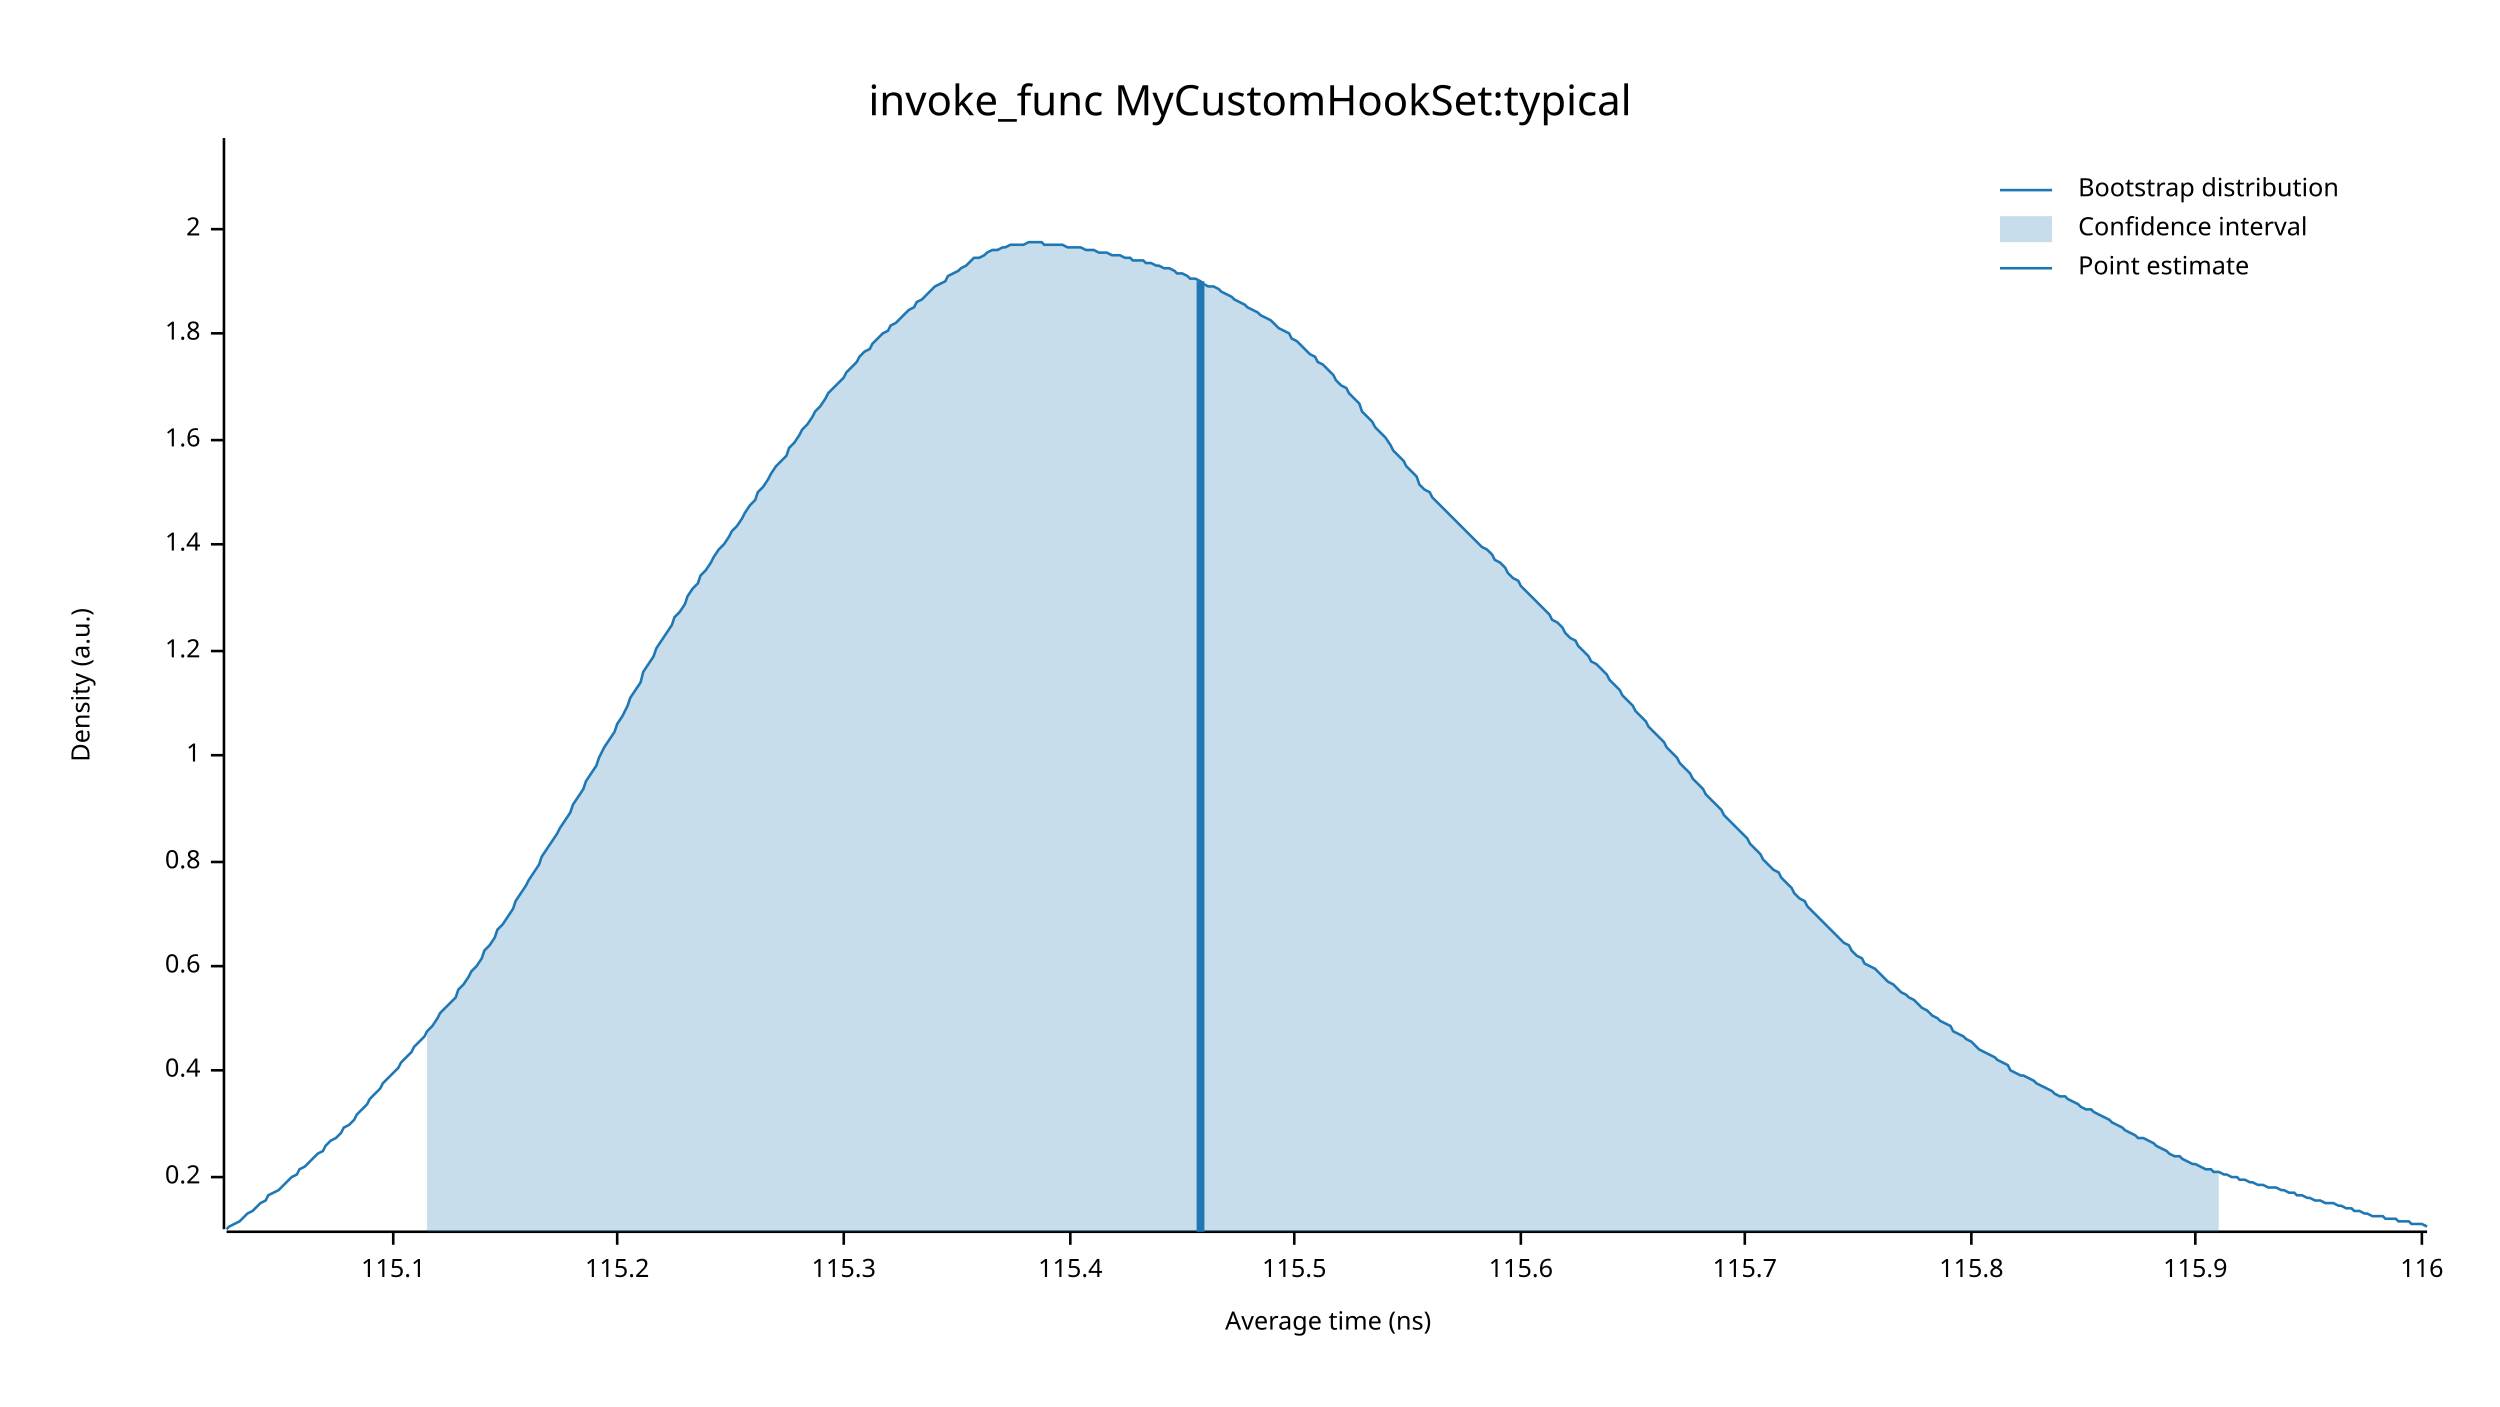
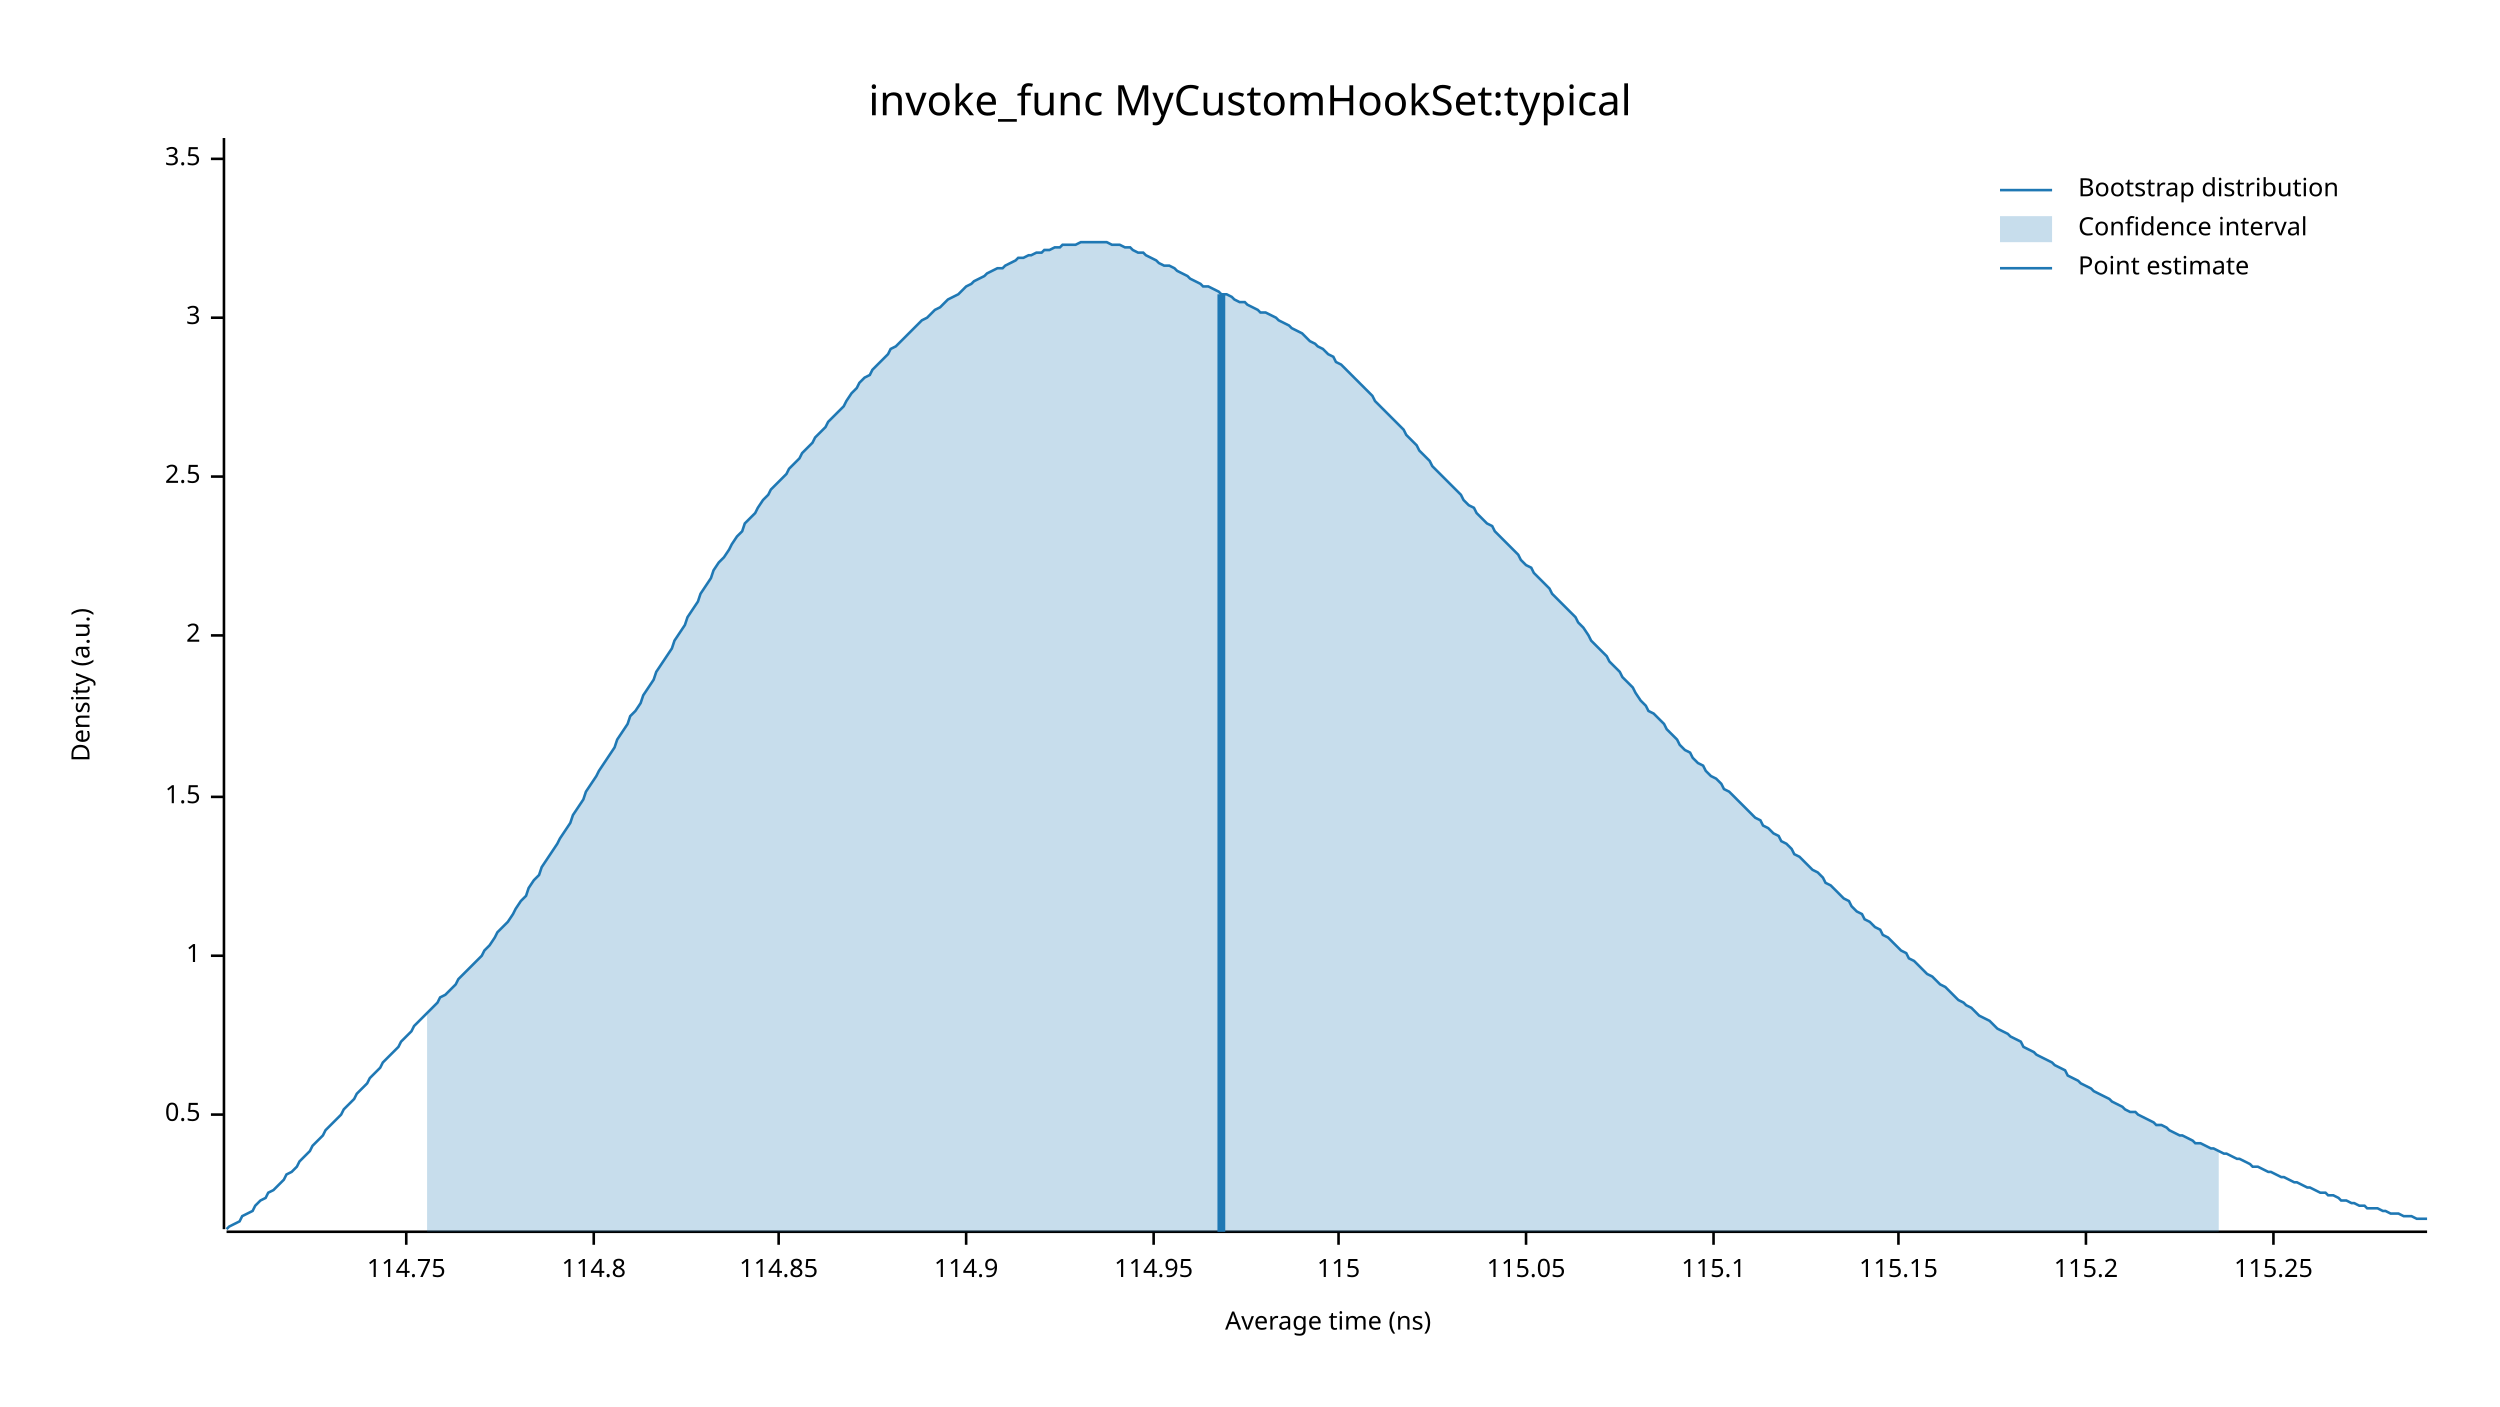
<svg xmlns="http://www.w3.org/2000/svg" width="960" height="540" viewBox="0 0 960 540">
  <text x="480" y="32" dy="0.76em" text-anchor="middle" font-family="sans-serif" font-size="16.129" opacity="1" fill="#000000">
invoke_func MyCustomHookSet:typical
</text>
  <text x="27" y="263" dy="0.76em" text-anchor="middle" font-family="sans-serif" font-size="9.677" opacity="1" fill="#000000" transform="rotate(270, 27, 263)">
Density (a.u.)
</text>
  <text x="510" y="513" dy="-0.5ex" text-anchor="middle" font-family="sans-serif" font-size="9.677" opacity="1" fill="#000000">
Average time (ns)
</text>
  <polyline fill="none" opacity="1" stroke="#000000" stroke-width="1" points="86,53 86,472 " />
-   <text x="77" y="452" dy="0.5ex" text-anchor="end" font-family="sans-serif" font-size="9.677" opacity="1" fill="#000000">
- 0.2
+   <text x="77" y="428" dy="0.5ex" text-anchor="end" font-family="sans-serif" font-size="9.677" opacity="1" fill="#000000">
+ 0.5
</text>
-   <polyline fill="none" opacity="1" stroke="#000000" stroke-width="1" points="81,452 86,452 " />
-   <text x="77" y="411" dy="0.5ex" text-anchor="end" font-family="sans-serif" font-size="9.677" opacity="1" fill="#000000">
- 0.4
- </text>
-   <polyline fill="none" opacity="1" stroke="#000000" stroke-width="1" points="81,411 86,411 " />
-   <text x="77" y="371" dy="0.5ex" text-anchor="end" font-family="sans-serif" font-size="9.677" opacity="1" fill="#000000">
- 0.6
- </text>
-   <polyline fill="none" opacity="1" stroke="#000000" stroke-width="1" points="81,371 86,371 " />
-   <text x="77" y="331" dy="0.5ex" text-anchor="end" font-family="sans-serif" font-size="9.677" opacity="1" fill="#000000">
- 0.8
- </text>
-   <polyline fill="none" opacity="1" stroke="#000000" stroke-width="1" points="81,331 86,331 " />
-   <text x="77" y="290" dy="0.5ex" text-anchor="end" font-family="sans-serif" font-size="9.677" opacity="1" fill="#000000">
+   <polyline fill="none" opacity="1" stroke="#000000" stroke-width="1" points="81,428 86,428 " />
+   <text x="77" y="367" dy="0.5ex" text-anchor="end" font-family="sans-serif" font-size="9.677" opacity="1" fill="#000000">
1
</text>
-   <polyline fill="none" opacity="1" stroke="#000000" stroke-width="1" points="81,290 86,290 " />
-   <text x="77" y="250" dy="0.5ex" text-anchor="end" font-family="sans-serif" font-size="9.677" opacity="1" fill="#000000">
- 1.2
+   <polyline fill="none" opacity="1" stroke="#000000" stroke-width="1" points="81,367 86,367 " />
+   <text x="77" y="306" dy="0.5ex" text-anchor="end" font-family="sans-serif" font-size="9.677" opacity="1" fill="#000000">
+ 1.5
</text>
-   <polyline fill="none" opacity="1" stroke="#000000" stroke-width="1" points="81,250 86,250 " />
-   <text x="77" y="209" dy="0.5ex" text-anchor="end" font-family="sans-serif" font-size="9.677" opacity="1" fill="#000000">
- 1.4
- </text>
-   <polyline fill="none" opacity="1" stroke="#000000" stroke-width="1" points="81,209 86,209 " />
-   <text x="77" y="169" dy="0.5ex" text-anchor="end" font-family="sans-serif" font-size="9.677" opacity="1" fill="#000000">
- 1.6
- </text>
-   <polyline fill="none" opacity="1" stroke="#000000" stroke-width="1" points="81,169 86,169 " />
-   <text x="77" y="128" dy="0.5ex" text-anchor="end" font-family="sans-serif" font-size="9.677" opacity="1" fill="#000000">
- 1.8
- </text>
-   <polyline fill="none" opacity="1" stroke="#000000" stroke-width="1" points="81,128 86,128 " />
-   <text x="77" y="88" dy="0.5ex" text-anchor="end" font-family="sans-serif" font-size="9.677" opacity="1" fill="#000000">
+   <polyline fill="none" opacity="1" stroke="#000000" stroke-width="1" points="81,306 86,306 " />
+   <text x="77" y="244" dy="0.5ex" text-anchor="end" font-family="sans-serif" font-size="9.677" opacity="1" fill="#000000">
2
</text>
-   <polyline fill="none" opacity="1" stroke="#000000" stroke-width="1" points="81,88 86,88 " />
+   <polyline fill="none" opacity="1" stroke="#000000" stroke-width="1" points="81,244 86,244 " />
+   <text x="77" y="183" dy="0.5ex" text-anchor="end" font-family="sans-serif" font-size="9.677" opacity="1" fill="#000000">
+ 2.5
+ </text>
+   <polyline fill="none" opacity="1" stroke="#000000" stroke-width="1" points="81,183 86,183 " />
+   <text x="77" y="122" dy="0.5ex" text-anchor="end" font-family="sans-serif" font-size="9.677" opacity="1" fill="#000000">
+ 3
+ </text>
+   <polyline fill="none" opacity="1" stroke="#000000" stroke-width="1" points="81,122 86,122 " />
+   <text x="77" y="61" dy="0.5ex" text-anchor="end" font-family="sans-serif" font-size="9.677" opacity="1" fill="#000000">
+ 3.5
+ </text>
+   <polyline fill="none" opacity="1" stroke="#000000" stroke-width="1" points="81,61 86,61 " />
  <polyline fill="none" opacity="1" stroke="#000000" stroke-width="1" points="87,473 932,473 " />
-   <text x="151" y="483" dy="0.76em" text-anchor="middle" font-family="sans-serif" font-size="9.677" opacity="1" fill="#000000">
+   <text x="156" y="483" dy="0.76em" text-anchor="middle" font-family="sans-serif" font-size="9.677" opacity="1" fill="#000000">
+ 114.75
+ </text>
+   <polyline fill="none" opacity="1" stroke="#000000" stroke-width="1" points="156,473 156,478 " />
+   <text x="228" y="483" dy="0.76em" text-anchor="middle" font-family="sans-serif" font-size="9.677" opacity="1" fill="#000000">
+ 114.8
+ </text>
+   <polyline fill="none" opacity="1" stroke="#000000" stroke-width="1" points="228,473 228,478 " />
+   <text x="299" y="483" dy="0.76em" text-anchor="middle" font-family="sans-serif" font-size="9.677" opacity="1" fill="#000000">
+ 114.85
+ </text>
+   <polyline fill="none" opacity="1" stroke="#000000" stroke-width="1" points="299,473 299,478 " />
+   <text x="371" y="483" dy="0.76em" text-anchor="middle" font-family="sans-serif" font-size="9.677" opacity="1" fill="#000000">
+ 114.9
+ </text>
+   <polyline fill="none" opacity="1" stroke="#000000" stroke-width="1" points="371,473 371,478 " />
+   <text x="443" y="483" dy="0.76em" text-anchor="middle" font-family="sans-serif" font-size="9.677" opacity="1" fill="#000000">
+ 114.95
+ </text>
+   <polyline fill="none" opacity="1" stroke="#000000" stroke-width="1" points="443,473 443,478 " />
+   <text x="514" y="483" dy="0.76em" text-anchor="middle" font-family="sans-serif" font-size="9.677" opacity="1" fill="#000000">
+ 115
+ </text>
+   <polyline fill="none" opacity="1" stroke="#000000" stroke-width="1" points="514,473 514,478 " />
+   <text x="586" y="483" dy="0.76em" text-anchor="middle" font-family="sans-serif" font-size="9.677" opacity="1" fill="#000000">
+ 115.05
+ </text>
+   <polyline fill="none" opacity="1" stroke="#000000" stroke-width="1" points="586,473 586,478 " />
+   <text x="658" y="483" dy="0.76em" text-anchor="middle" font-family="sans-serif" font-size="9.677" opacity="1" fill="#000000">
115.1
</text>
-   <polyline fill="none" opacity="1" stroke="#000000" stroke-width="1" points="151,473 151,478 " />
-   <text x="237" y="483" dy="0.76em" text-anchor="middle" font-family="sans-serif" font-size="9.677" opacity="1" fill="#000000">
+   <polyline fill="none" opacity="1" stroke="#000000" stroke-width="1" points="658,473 658,478 " />
+   <text x="729" y="483" dy="0.76em" text-anchor="middle" font-family="sans-serif" font-size="9.677" opacity="1" fill="#000000">
+ 115.15
+ </text>
+   <polyline fill="none" opacity="1" stroke="#000000" stroke-width="1" points="729,473 729,478 " />
+   <text x="801" y="483" dy="0.76em" text-anchor="middle" font-family="sans-serif" font-size="9.677" opacity="1" fill="#000000">
115.2
</text>
-   <polyline fill="none" opacity="1" stroke="#000000" stroke-width="1" points="237,473 237,478 " />
-   <text x="324" y="483" dy="0.76em" text-anchor="middle" font-family="sans-serif" font-size="9.677" opacity="1" fill="#000000">
- 115.3
+   <polyline fill="none" opacity="1" stroke="#000000" stroke-width="1" points="801,473 801,478 " />
+   <text x="873" y="483" dy="0.76em" text-anchor="middle" font-family="sans-serif" font-size="9.677" opacity="1" fill="#000000">
+ 115.25
</text>
-   <polyline fill="none" opacity="1" stroke="#000000" stroke-width="1" points="324,473 324,478 " />
-   <text x="411" y="483" dy="0.76em" text-anchor="middle" font-family="sans-serif" font-size="9.677" opacity="1" fill="#000000">
- 115.4
- </text>
-   <polyline fill="none" opacity="1" stroke="#000000" stroke-width="1" points="411,473 411,478 " />
-   <text x="497" y="483" dy="0.76em" text-anchor="middle" font-family="sans-serif" font-size="9.677" opacity="1" fill="#000000">
- 115.5
- </text>
-   <polyline fill="none" opacity="1" stroke="#000000" stroke-width="1" points="497,473 497,478 " />
-   <text x="584" y="483" dy="0.76em" text-anchor="middle" font-family="sans-serif" font-size="9.677" opacity="1" fill="#000000">
- 115.6
- </text>
-   <polyline fill="none" opacity="1" stroke="#000000" stroke-width="1" points="584,473 584,478 " />
-   <text x="670" y="483" dy="0.76em" text-anchor="middle" font-family="sans-serif" font-size="9.677" opacity="1" fill="#000000">
- 115.7
- </text>
-   <polyline fill="none" opacity="1" stroke="#000000" stroke-width="1" points="670,473 670,478 " />
-   <text x="757" y="483" dy="0.76em" text-anchor="middle" font-family="sans-serif" font-size="9.677" opacity="1" fill="#000000">
- 115.8
- </text>
-   <polyline fill="none" opacity="1" stroke="#000000" stroke-width="1" points="757,473 757,478 " />
-   <text x="843" y="483" dy="0.76em" text-anchor="middle" font-family="sans-serif" font-size="9.677" opacity="1" fill="#000000">
- 115.9
- </text>
-   <polyline fill="none" opacity="1" stroke="#000000" stroke-width="1" points="843,473 843,478 " />
-   <text x="930" y="483" dy="0.76em" text-anchor="middle" font-family="sans-serif" font-size="9.677" opacity="1" fill="#000000">
- 116
- </text>
-   <polyline fill="none" opacity="1" stroke="#000000" stroke-width="1" points="930,473 930,478 " />
-   <polyline fill="none" opacity="1" stroke="#1F78B4" stroke-width="1" points="87,472 88,471 90,470 92,469 93,468 95,466 97,465 98,464 100,462 102,461 103,459 105,458 107,457 109,455 110,454 112,452 114,451 115,449 117,448 119,446 120,445 122,443 124,442 125,440 127,438 129,437 131,435 132,433 134,432 136,430 137,428 139,426 141,424 142,422 144,420 146,418 147,416 149,414 151,412 153,410 154,408 156,406 158,404 159,402 161,400 163,398 164,396 166,394 168,391 169,389 171,387 173,385 175,383 176,380 178,378 180,375 181,373 183,371 185,368 186,365 188,363 190,360 191,357 193,355 195,352 197,349 198,346 200,343 202,340 203,338 205,335 207,332 208,329 210,326 212,323 214,320 215,318 217,315 219,312 220,309 222,306 224,303 225,300 227,297 229,294 230,291 232,287 234,284 236,281 237,278 239,275 241,271 242,268 244,265 246,262 247,258 249,255 251,252 252,249 254,246 256,243 258,240 259,237 261,235 263,232 264,229 266,226 268,224 269,221 271,219 273,216 274,214 276,211 278,209 280,206 281,204 283,202 285,199 286,197 288,194 290,192 291,189 293,187 295,184 296,182 298,179 300,177 302,175 303,172 305,170 307,167 308,165 310,163 312,160 313,158 315,156 317,153 318,151 320,149 322,147 324,145 325,143 327,141 329,139 330,137 332,135 334,134 335,132 337,130 339,128 341,127 342,125 344,124 346,122 347,121 349,119 351,118 352,116 354,115 356,113 357,112 359,110 361,109 363,108 364,106 366,105 368,104 369,103 371,102 373,100 374,99 376,99 378,98 379,97 381,96 383,96 385,95 386,95 388,94 390,94 391,94 393,94 395,93 396,93 398,93 400,93 401,94 403,94 405,94 407,94 408,94 410,95 412,95 413,95 415,95 417,96 418,96 420,96 422,97 423,97 425,97 427,98 429,98 430,98 432,99 434,99 435,100 437,100 439,100 440,101 442,101 444,102 445,102 447,103 449,103 451,104 452,105 454,105 456,106 457,107 459,107 461,108 462,109 464,110 466,110 468,111 469,112 471,113 473,114 474,115 476,116 478,117 479,118 481,119 483,120 484,121 486,122 488,123 490,125 491,126 493,127 495,128 496,130 498,131 500,133 501,134 503,136 505,137 506,139 508,140 510,142 512,144 513,146 515,148 517,149 518,151 520,153 522,155 523,158 525,160 527,162 528,164 530,166 532,168 534,171 535,173 537,175 539,177 540,179 542,181 544,183 545,186 547,188 549,189 550,191 552,193 554,195 556,197 557,198 559,200 561,202 562,203 564,205 566,207 567,208 569,210 571,211 573,213 574,215 576,216 578,218 579,220 581,222 583,223 584,225 586,227 588,229 589,230 591,232 593,234 595,236 596,238 598,239 600,241 601,243 603,245 605,246 606,248 608,250 610,252 611,254 613,255 615,257 617,259 618,261 620,263 622,265 623,267 625,269 627,271 628,273 630,275 632,277 633,279 635,281 637,283 639,285 640,287 642,289 644,291 645,293 647,295 649,297 650,299 652,301 654,303 655,305 657,307 659,309 661,311 662,313 664,315 666,317 667,318 669,320 671,322 672,324 674,326 676,328 677,330 679,332 681,334 683,335 684,337 686,339 688,341 689,343 691,345 693,346 694,348 696,350 698,352 700,354 701,355 703,357 705,359 706,360 708,362 710,363 711,365 713,367 715,368 716,370 718,371 720,372 722,374 723,375 725,377 727,378 728,379 730,381 732,382 733,383 735,384 737,386 738,387 740,388 742,390 744,391 745,392 747,393 749,394 750,396 752,397 754,398 755,399 757,400 759,402 760,403 762,404 764,405 766,406 767,407 769,408 771,409 772,411 774,412 776,413 777,413 779,414 781,415 782,416 784,417 786,418 788,419 789,420 791,421 793,421 794,422 796,423 798,424 799,425 801,426 803,426 804,427 806,428 808,429 810,430 811,431 813,432 815,433 816,434 818,435 820,436 821,437 823,437 825,438 827,439 828,440 830,441 832,442 833,443 835,444 837,444 838,445 840,446 842,447 843,447 845,448 847,449 849,449 850,450 852,450 854,451 855,451 857,452 859,452 860,453 862,453 864,454 865,454 867,455 869,455 871,456 872,456 874,456 876,457 877,457 879,458 881,458 882,459 884,459 886,460 887,460 889,461 891,461 893,462 894,462 896,462 898,463 899,463 901,464 903,464 904,465 906,465 908,466 909,466 911,467 913,467 915,467 916,468 918,468 920,468 921,469 923,469 925,469 926,470 928,470 930,470 932,471 " />
-   <polygon opacity="0.25" fill="#1F78B4" points="164,396 166,394 168,391 169,389 171,387 173,385 175,383 176,380 178,378 180,375 181,373 183,371 185,368 186,365 188,363 190,360 191,357 193,355 195,352 197,349 198,346 200,343 202,340 203,338 205,335 207,332 208,329 210,326 212,323 214,320 215,318 217,315 219,312 220,309 222,306 224,303 225,300 227,297 229,294 230,291 232,287 234,284 236,281 237,278 239,275 241,271 242,268 244,265 246,262 247,258 249,255 251,252 252,249 254,246 256,243 258,240 259,237 261,235 263,232 264,229 266,226 268,224 269,221 271,219 273,216 274,214 276,211 278,209 280,206 281,204 283,202 285,199 286,197 288,194 290,192 291,189 293,187 295,184 296,182 298,179 300,177 302,175 303,172 305,170 307,167 308,165 310,163 312,160 313,158 315,156 317,153 318,151 320,149 322,147 324,145 325,143 327,141 329,139 330,137 332,135 334,134 335,132 337,130 339,128 341,127 342,125 344,124 346,122 347,121 349,119 351,118 352,116 354,115 356,113 357,112 359,110 361,109 363,108 364,106 366,105 368,104 369,103 371,102 373,100 374,99 376,99 378,98 379,97 381,96 383,96 385,95 386,95 388,94 390,94 391,94 393,94 395,93 396,93 398,93 400,93 401,94 403,94 405,94 407,94 408,94 410,95 412,95 413,95 415,95 417,96 418,96 420,96 422,97 423,97 425,97 427,98 429,98 430,98 432,99 434,99 435,100 437,100 439,100 440,101 442,101 444,102 445,102 447,103 449,103 451,104 452,105 454,105 456,106 457,107 459,107 461,108 462,109 464,110 466,110 468,111 469,112 471,113 473,114 474,115 476,116 478,117 479,118 481,119 483,120 484,121 486,122 488,123 490,125 491,126 493,127 495,128 496,130 498,131 500,133 501,134 503,136 505,137 506,139 508,140 510,142 512,144 513,146 515,148 517,149 518,151 520,153 522,155 523,158 525,160 527,162 528,164 530,166 532,168 534,171 535,173 537,175 539,177 540,179 542,181 544,183 545,186 547,188 549,189 550,191 552,193 554,195 556,197 557,198 559,200 561,202 562,203 564,205 566,207 567,208 569,210 571,211 573,213 574,215 576,216 578,218 579,220 581,222 583,223 584,225 586,227 588,229 589,230 591,232 593,234 595,236 596,238 598,239 600,241 601,243 603,245 605,246 606,248 608,250 610,252 611,254 613,255 615,257 617,259 618,261 620,263 622,265 623,267 625,269 627,271 628,273 630,275 632,277 633,279 635,281 637,283 639,285 640,287 642,289 644,291 645,293 647,295 649,297 650,299 652,301 654,303 655,305 657,307 659,309 661,311 662,313 664,315 666,317 667,318 669,320 671,322 672,324 674,326 676,328 677,330 679,332 681,334 683,335 684,337 686,339 688,341 689,343 691,345 693,346 694,348 696,350 698,352 700,354 701,355 703,357 705,359 706,360 708,362 710,363 711,365 713,367 715,368 716,370 718,371 720,372 722,374 723,375 725,377 727,378 728,379 730,381 732,382 733,383 735,384 737,386 738,387 740,388 742,390 744,391 745,392 747,393 749,394 750,396 752,397 754,398 755,399 757,400 759,402 760,403 762,404 764,405 766,406 767,407 769,408 771,409 772,411 774,412 776,413 777,413 779,414 781,415 782,416 784,417 786,418 788,419 789,420 791,421 793,421 794,422 796,423 798,424 799,425 801,426 803,426 804,427 806,428 808,429 810,430 811,431 813,432 815,433 816,434 818,435 820,436 821,437 823,437 825,438 827,439 828,440 830,441 832,442 833,443 835,444 837,444 838,445 840,446 842,447 843,447 845,448 847,449 849,449 850,450 852,450 852,473 164,473 " />
-   <polyline fill="none" opacity="1" stroke="#1F78B4" stroke-width="3" points="461,473 461,108 " />
+   <polyline fill="none" opacity="1" stroke="#000000" stroke-width="1" points="873,473 873,478 " />
+   <polyline fill="none" opacity="1" stroke="#1F78B4" stroke-width="1" points="87,472 88,471 90,470 92,469 93,467 95,466 97,465 98,463 100,461 102,460 103,458 105,457 107,455 109,453 110,451 112,450 114,448 115,446 117,444 119,442 120,440 122,438 124,436 125,434 127,432 129,430 131,428 132,426 134,424 136,422 137,420 139,418 141,416 142,414 144,412 146,410 147,408 149,406 151,404 153,402 154,400 156,398 158,396 159,394 161,392 163,390 164,389 166,387 168,385 169,383 171,382 173,380 175,378 176,376 178,374 180,372 181,371 183,369 185,367 186,365 188,363 190,360 191,358 193,356 195,354 197,351 198,349 200,346 202,344 203,341 205,338 207,336 208,333 210,330 212,327 214,324 215,322 217,319 219,316 220,313 222,310 224,307 225,304 227,301 229,298 230,296 232,293 234,290 236,287 237,284 239,281 241,278 242,275 244,273 246,270 247,267 249,264 251,261 252,258 254,255 256,252 258,249 259,246 261,243 263,240 264,237 266,234 268,231 269,228 271,225 273,222 274,219 276,216 278,214 280,211 281,209 283,206 285,204 286,201 288,199 290,197 291,195 293,192 295,190 296,188 298,186 300,184 302,182 303,180 305,178 307,176 308,174 310,172 312,170 313,168 315,166 317,164 318,162 320,160 322,158 324,156 325,154 327,151 329,149 330,147 332,145 334,144 335,142 337,140 339,138 341,136 342,134 344,133 346,131 347,130 349,128 351,126 352,125 354,123 356,122 357,121 359,119 361,118 363,116 364,115 366,114 368,113 369,112 371,110 373,109 374,108 376,107 378,106 379,105 381,104 383,103 385,103 386,102 388,101 390,100 391,99 393,99 395,98 396,98 398,97 400,97 401,96 403,96 405,95 407,95 408,94 410,94 412,94 413,94 415,93 417,93 418,93 420,93 422,93 423,93 425,93 427,94 429,94 430,94 432,95 434,95 435,96 437,97 439,97 440,98 442,99 444,100 445,101 447,102 449,102 451,103 452,104 454,105 456,106 457,107 459,108 461,109 462,110 464,110 466,111 468,112 469,113 471,113 473,114 474,115 476,116 478,116 479,117 481,118 483,119 484,120 486,120 488,121 490,122 491,123 493,124 495,125 496,126 498,127 500,128 501,129 503,131 505,132 506,133 508,134 510,136 512,137 513,139 515,140 517,142 518,143 520,145 522,147 523,148 525,150 527,152 528,154 530,156 532,158 534,160 535,161 537,163 539,165 540,167 542,169 544,171 545,173 547,175 549,177 550,179 552,181 554,183 556,185 557,186 559,188 561,190 562,192 564,194 566,195 567,197 569,199 571,201 573,202 574,204 576,206 578,208 579,209 581,211 583,213 584,215 586,217 588,218 589,220 591,222 593,224 595,226 596,228 598,230 600,232 601,233 603,235 605,237 606,239 608,241 610,244 611,246 613,248 615,250 617,252 618,254 620,256 622,258 623,260 625,262 627,264 628,266 630,269 632,271 633,273 635,274 637,276 639,278 640,280 642,282 644,284 645,286 647,288 649,289 650,291 652,293 654,294 655,296 657,298 659,299 661,301 662,303 664,304 666,306 667,307 669,309 671,311 672,312 674,314 676,315 677,317 679,318 681,320 683,321 684,323 686,324 688,326 689,328 691,329 693,331 694,332 696,334 698,335 700,337 701,339 703,340 705,342 706,343 708,345 710,346 711,348 713,350 715,351 716,353 718,354 720,356 722,357 723,359 725,360 727,362 728,363 730,365 732,366 733,368 735,369 737,371 738,372 740,374 742,375 744,377 745,378 747,379 749,381 750,382 752,384 754,385 755,386 757,387 759,389 760,390 762,391 764,392 766,394 767,395 769,396 771,397 772,398 774,399 776,400 777,402 779,403 781,404 782,405 784,406 786,407 788,408 789,409 791,410 793,411 794,413 796,414 798,415 799,416 801,417 803,418 804,419 806,420 808,421 810,422 811,423 813,424 815,425 816,426 818,427 820,427 821,428 823,429 825,430 827,431 828,432 830,432 832,433 833,434 835,435 837,436 838,436 840,437 842,438 843,439 845,439 847,440 849,441 850,441 852,442 854,443 855,443 857,444 859,445 860,445 862,446 864,447 865,448 867,448 869,449 871,450 872,450 874,451 876,452 877,452 879,453 881,454 882,454 884,455 886,456 887,456 889,457 891,458 893,458 894,459 896,459 898,460 899,461 901,461 903,462 904,462 906,463 908,463 909,464 911,464 913,464 915,465 916,465 918,466 920,466 921,466 923,467 925,467 926,467 928,468 930,468 932,468 " />
+   <polygon opacity="0.25" fill="#1F78B4" points="164,389 166,387 168,385 169,383 171,382 173,380 175,378 176,376 178,374 180,372 181,371 183,369 185,367 186,365 188,363 190,360 191,358 193,356 195,354 197,351 198,349 200,346 202,344 203,341 205,338 207,336 208,333 210,330 212,327 214,324 215,322 217,319 219,316 220,313 222,310 224,307 225,304 227,301 229,298 230,296 232,293 234,290 236,287 237,284 239,281 241,278 242,275 244,273 246,270 247,267 249,264 251,261 252,258 254,255 256,252 258,249 259,246 261,243 263,240 264,237 266,234 268,231 269,228 271,225 273,222 274,219 276,216 278,214 280,211 281,209 283,206 285,204 286,201 288,199 290,197 291,195 293,192 295,190 296,188 298,186 300,184 302,182 303,180 305,178 307,176 308,174 310,172 312,170 313,168 315,166 317,164 318,162 320,160 322,158 324,156 325,154 327,151 329,149 330,147 332,145 334,144 335,142 337,140 339,138 341,136 342,134 344,133 346,131 347,130 349,128 351,126 352,125 354,123 356,122 357,121 359,119 361,118 363,116 364,115 366,114 368,113 369,112 371,110 373,109 374,108 376,107 378,106 379,105 381,104 383,103 385,103 386,102 388,101 390,100 391,99 393,99 395,98 396,98 398,97 400,97 401,96 403,96 405,95 407,95 408,94 410,94 412,94 413,94 415,93 417,93 418,93 420,93 422,93 423,93 425,93 427,94 429,94 430,94 432,95 434,95 435,96 437,97 439,97 440,98 442,99 444,100 445,101 447,102 449,102 451,103 452,104 454,105 456,106 457,107 459,108 461,109 462,110 464,110 466,111 468,112 469,113 471,113 473,114 474,115 476,116 478,116 479,117 481,118 483,119 484,120 486,120 488,121 490,122 491,123 493,124 495,125 496,126 498,127 500,128 501,129 503,131 505,132 506,133 508,134 510,136 512,137 513,139 515,140 517,142 518,143 520,145 522,147 523,148 525,150 527,152 528,154 530,156 532,158 534,160 535,161 537,163 539,165 540,167 542,169 544,171 545,173 547,175 549,177 550,179 552,181 554,183 556,185 557,186 559,188 561,190 562,192 564,194 566,195 567,197 569,199 571,201 573,202 574,204 576,206 578,208 579,209 581,211 583,213 584,215 586,217 588,218 589,220 591,222 593,224 595,226 596,228 598,230 600,232 601,233 603,235 605,237 606,239 608,241 610,244 611,246 613,248 615,250 617,252 618,254 620,256 622,258 623,260 625,262 627,264 628,266 630,269 632,271 633,273 635,274 637,276 639,278 640,280 642,282 644,284 645,286 647,288 649,289 650,291 652,293 654,294 655,296 657,298 659,299 661,301 662,303 664,304 666,306 667,307 669,309 671,311 672,312 674,314 676,315 677,317 679,318 681,320 683,321 684,323 686,324 688,326 689,328 691,329 693,331 694,332 696,334 698,335 700,337 701,339 703,340 705,342 706,343 708,345 710,346 711,348 713,350 715,351 716,353 718,354 720,356 722,357 723,359 725,360 727,362 728,363 730,365 732,366 733,368 735,369 737,371 738,372 740,374 742,375 744,377 745,378 747,379 749,381 750,382 752,384 754,385 755,386 757,387 759,389 760,390 762,391 764,392 766,394 767,395 769,396 771,397 772,398 774,399 776,400 777,402 779,403 781,404 782,405 784,406 786,407 788,408 789,409 791,410 793,411 794,413 796,414 798,415 799,416 801,417 803,418 804,419 806,420 808,421 810,422 811,423 813,424 815,425 816,426 818,427 820,427 821,428 823,429 825,430 827,431 828,432 830,432 832,433 833,434 835,435 837,436 838,436 840,437 842,438 843,439 845,439 847,440 849,441 850,441 852,442 852,473 164,473 " />
+   <polyline fill="none" opacity="1" stroke="#1F78B4" stroke-width="3" points="469,473 469,113 " />
  <text x="798" y="68" dy="0.76em" text-anchor="start" font-family="sans-serif" font-size="9.677" opacity="1" fill="#000000">
Bootstrap distribution
</text>
  <text x="798" y="83" dy="0.76em" text-anchor="start" font-family="sans-serif" font-size="9.677" opacity="1" fill="#000000">
Confidence interval
</text>
  <text x="798" y="98" dy="0.76em" text-anchor="start" font-family="sans-serif" font-size="9.677" opacity="1" fill="#000000">
Point estimate
</text>
  <polyline fill="none" opacity="1" stroke="#1F78B4" stroke-width="1" points="768,73 788,73 " />
  <rect x="768" y="83" width="20" height="10" opacity="0.25" fill="#1F78B4" stroke="none" />
  <polyline fill="none" opacity="1" stroke="#1F78B4" stroke-width="1" points="768,103 788,103 " />
</svg>
